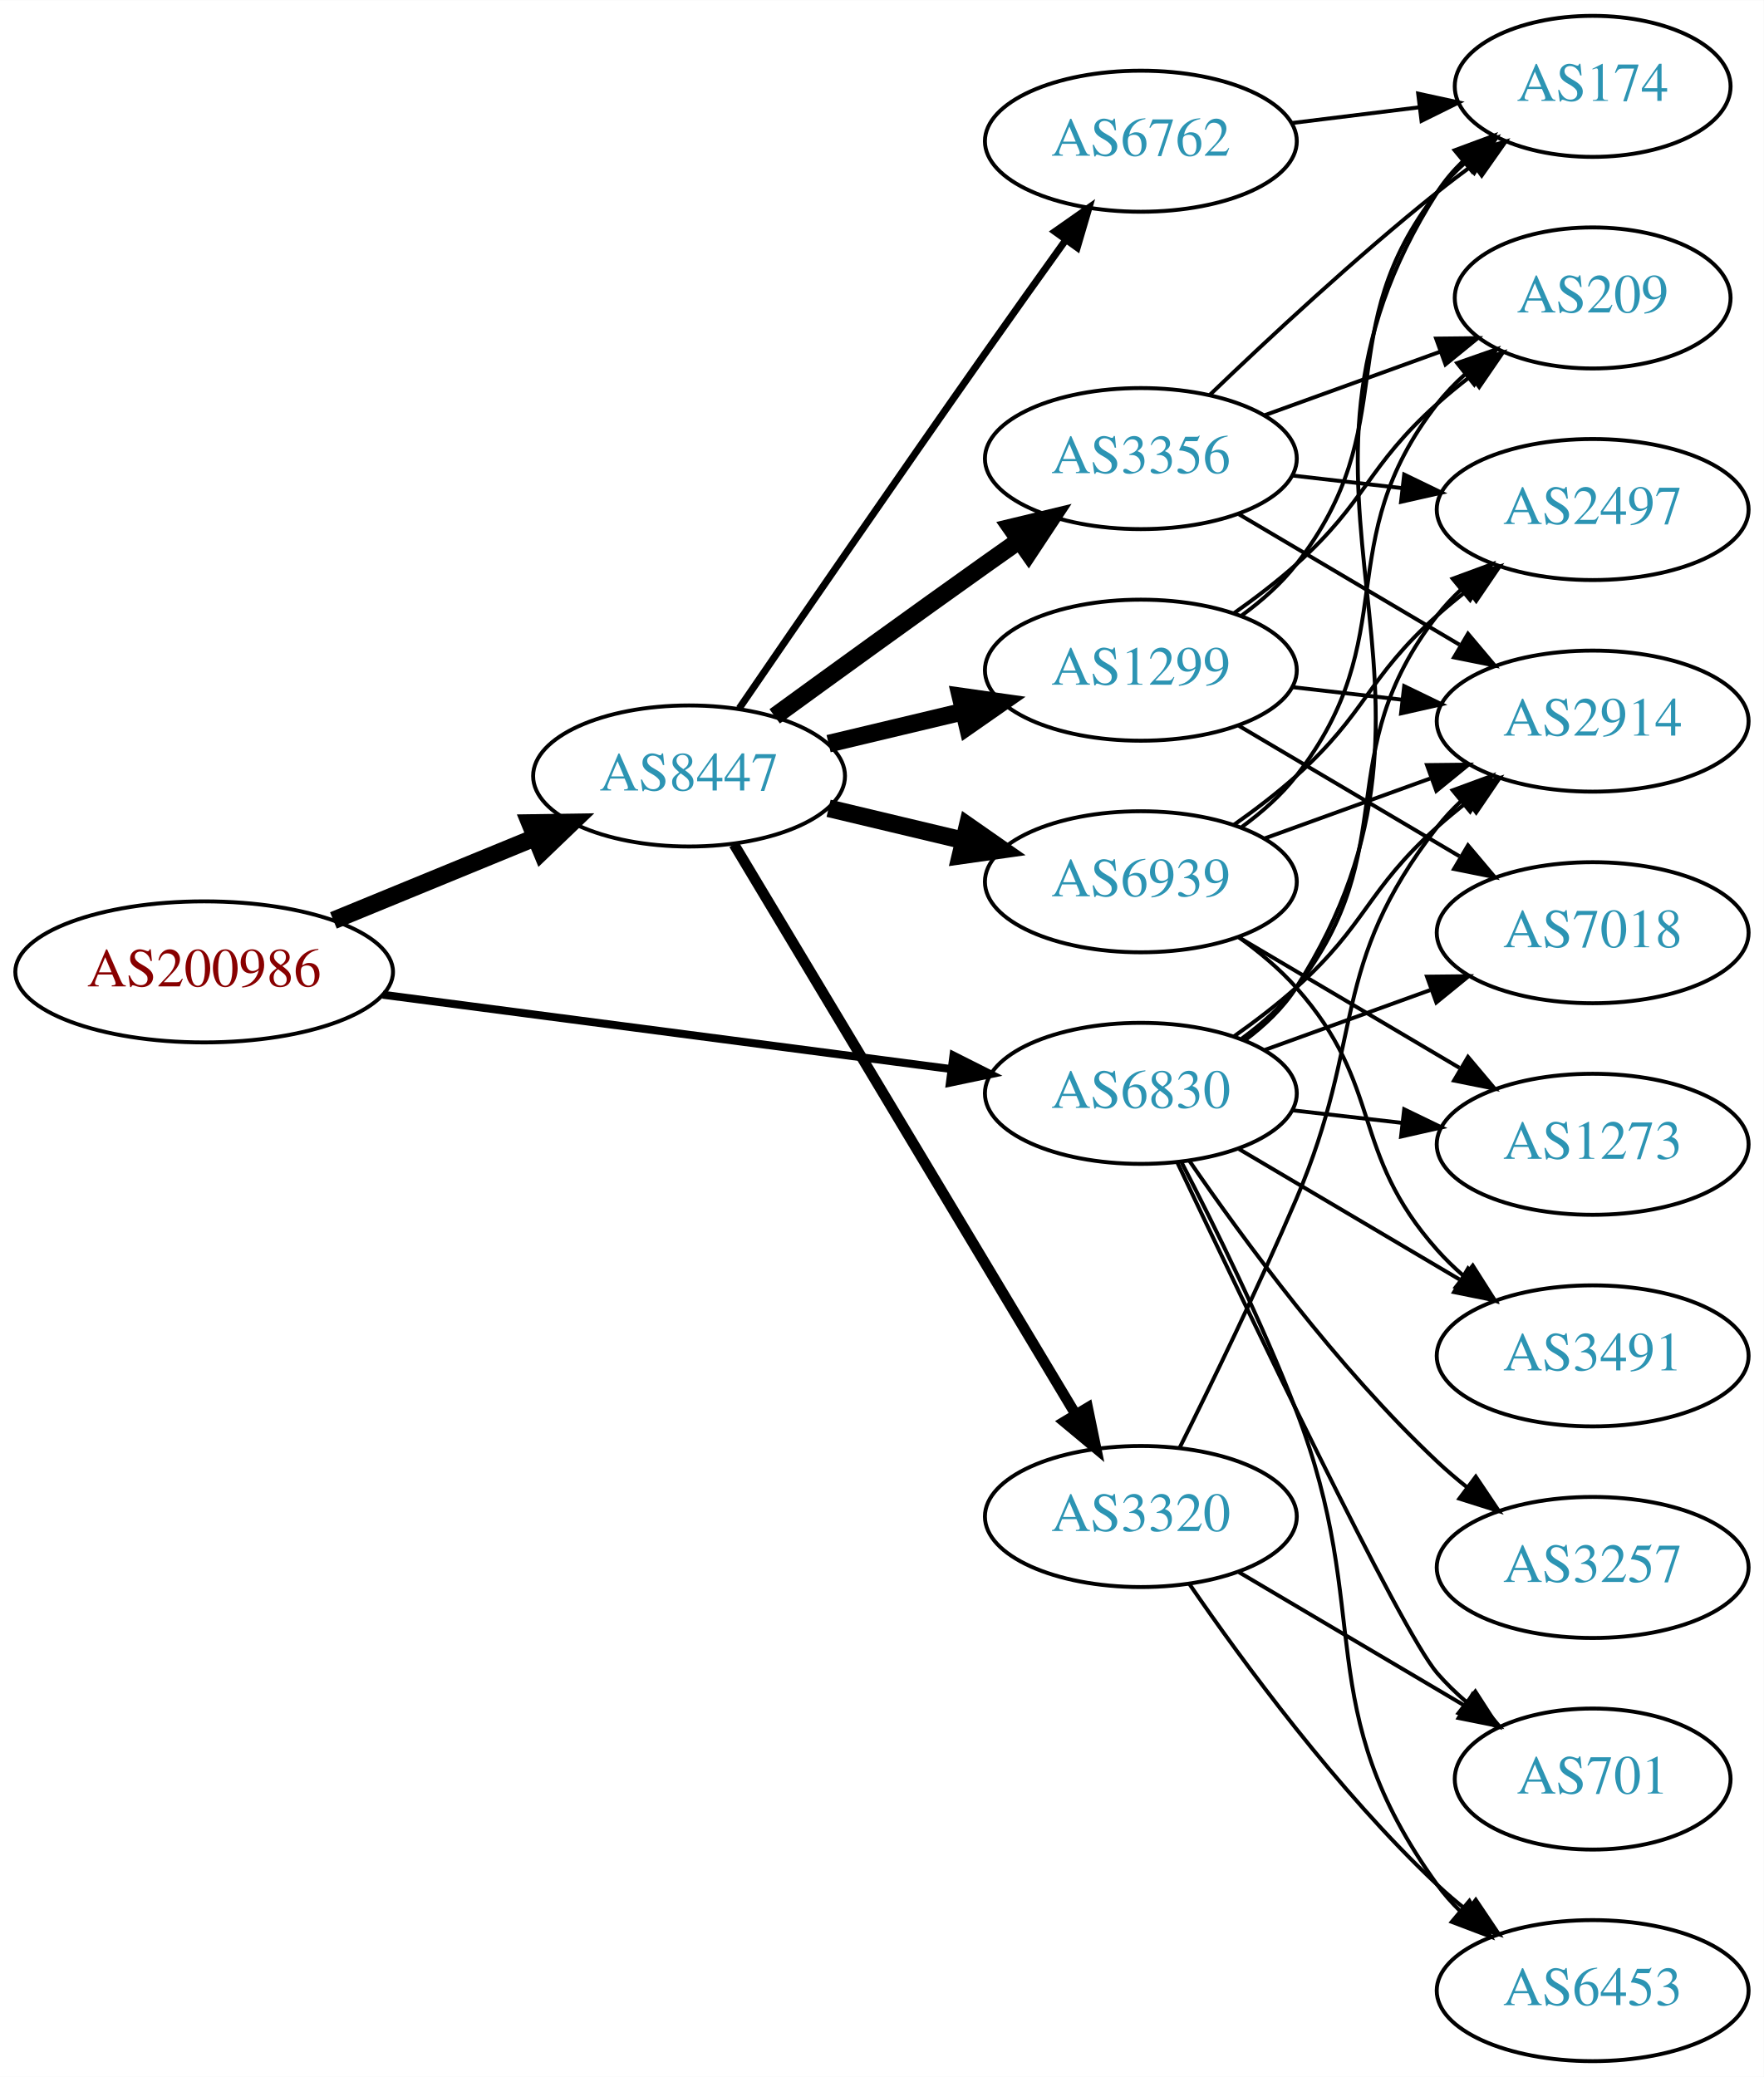
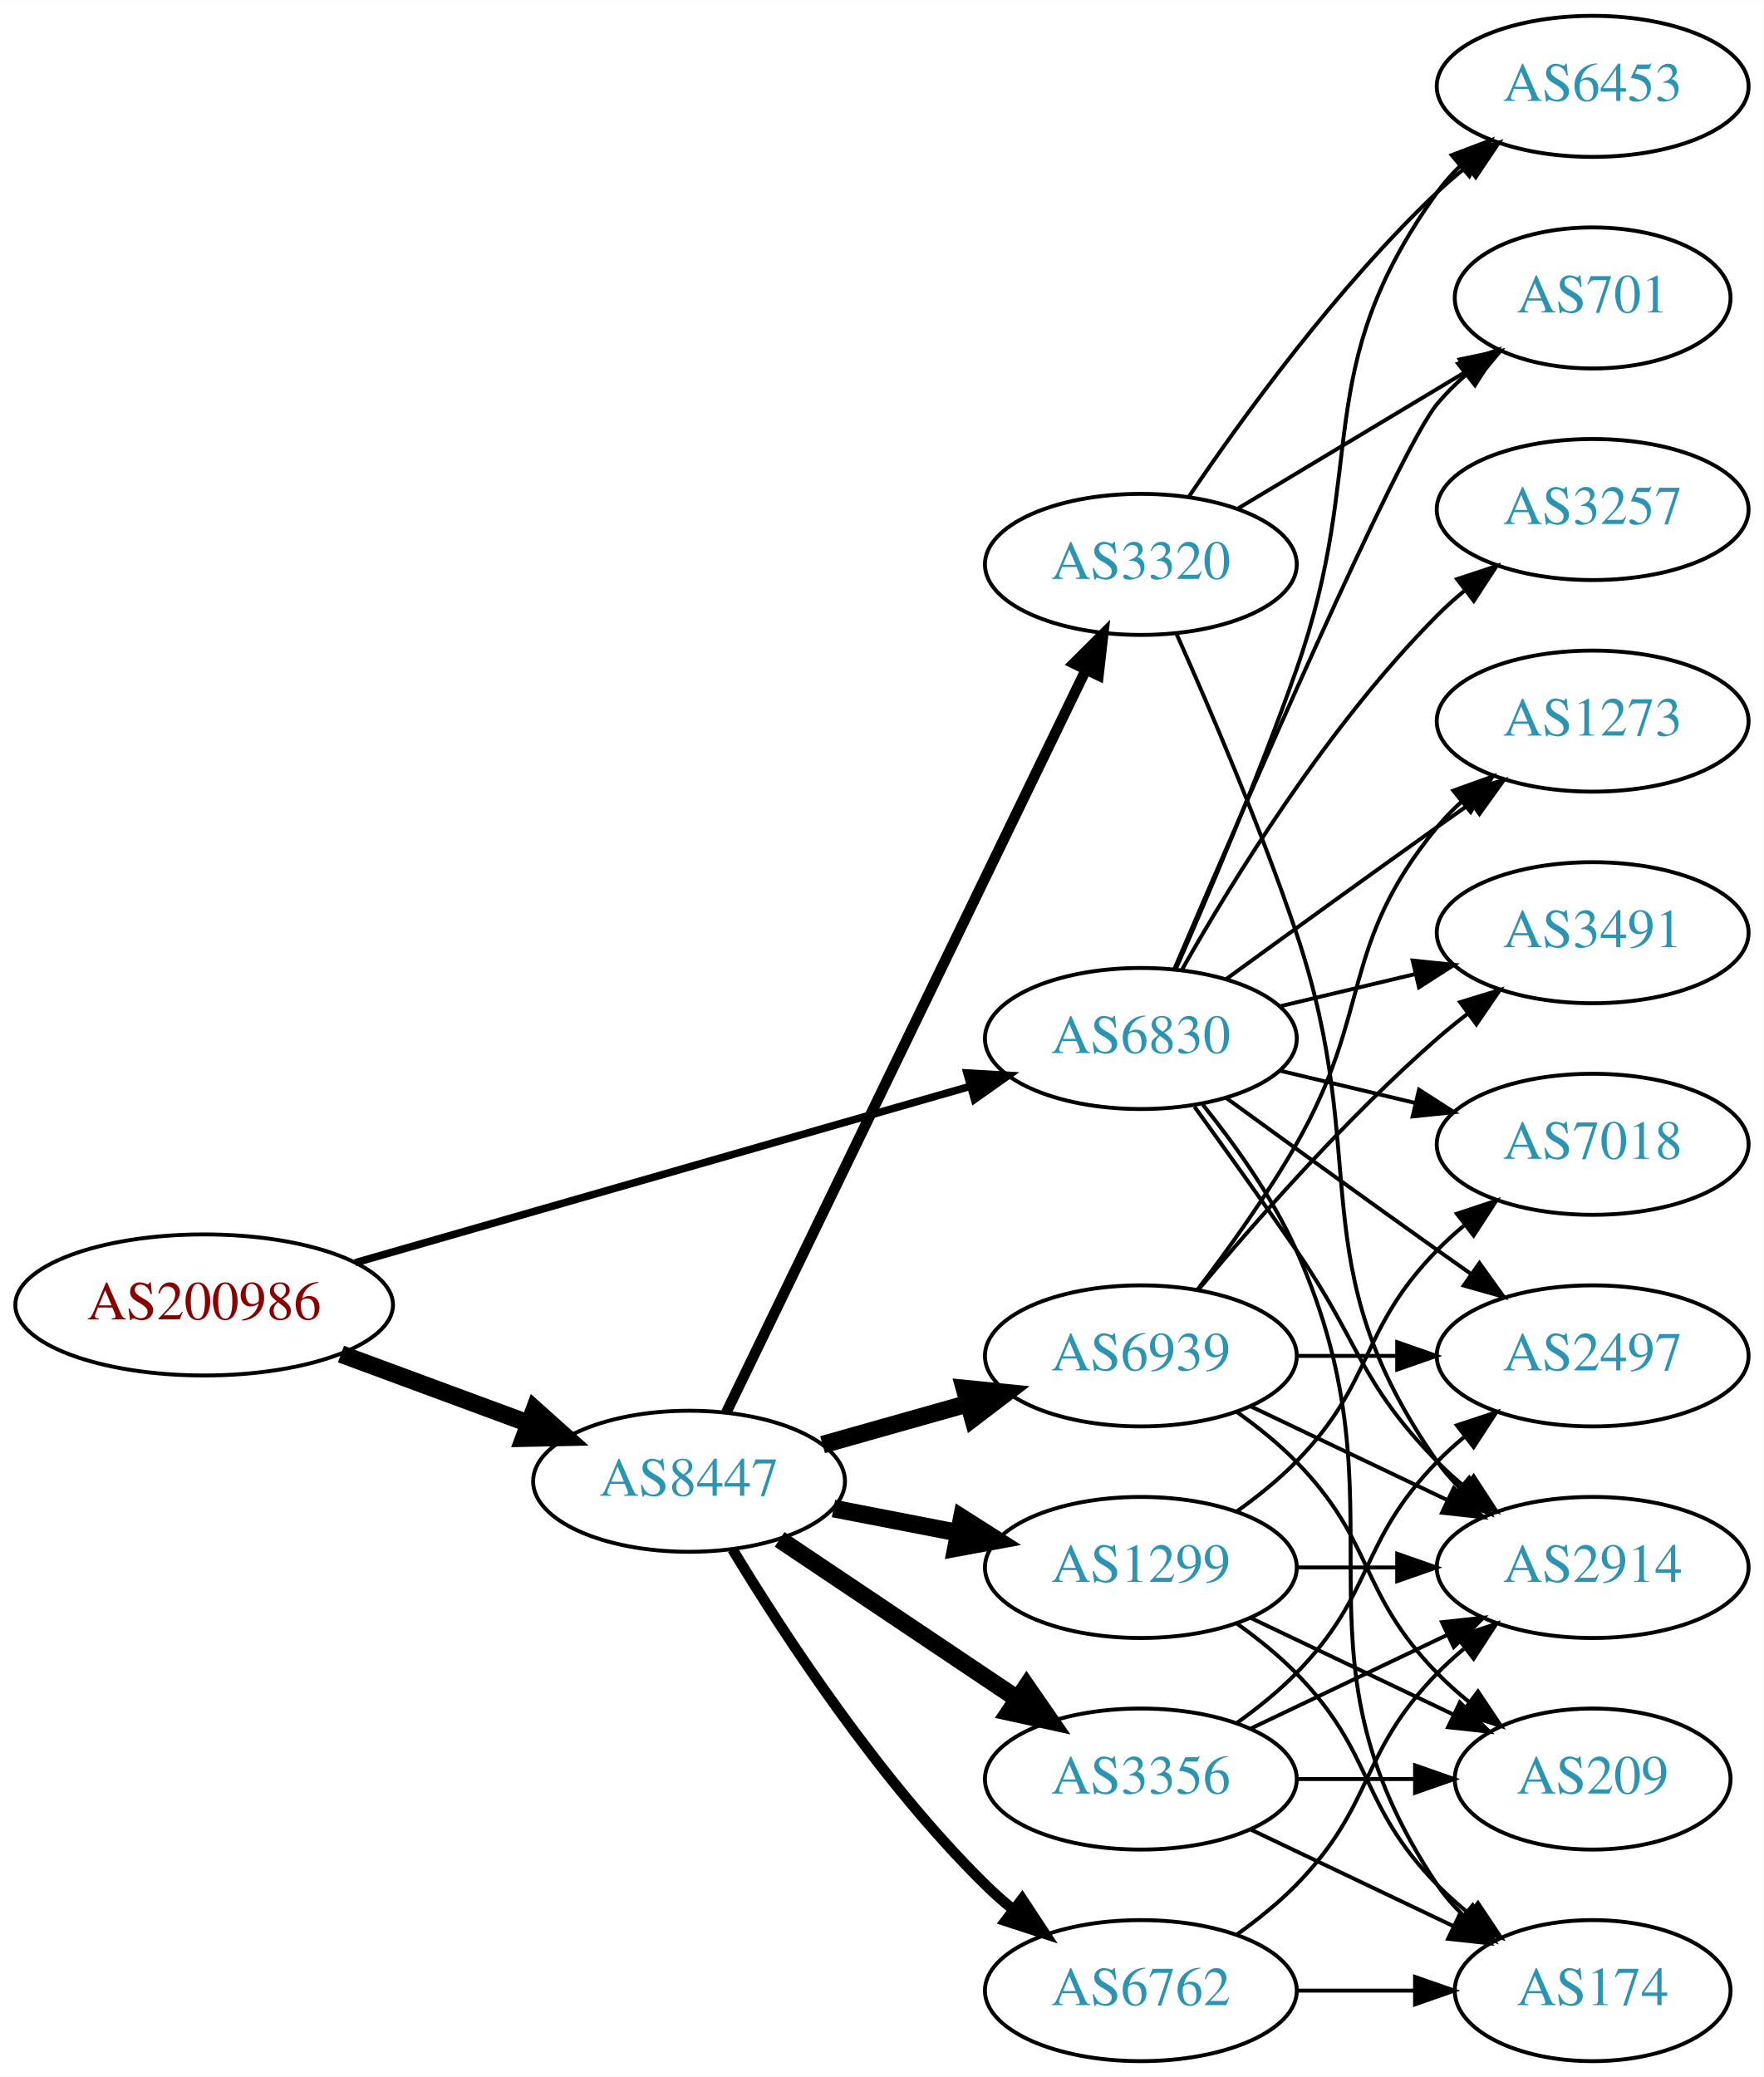
<svg xmlns="http://www.w3.org/2000/svg" xmlns:xlink="http://www.w3.org/1999/xlink" width="450pt" height="530pt" viewBox="0.00 0.00 450.07 530.00">
  <g id="graph0" class="graph" transform="scale(1 1) rotate(0) translate(4 526)">
    <polygon fill="white" stroke="none" points="-4,4 -4,-526 446.07,-526 446.07,4 -4,4" />
    <g id="node1" class="node">
      <g id="a_node1">
        <a xlink:href="/asn/200986" xlink:title="AS200986 ~ D Swarovski Tourism Service GmbH [AT]">
-           <ellipse fill="#ffffff" stroke="black" cx="48.096" cy="-278" rx="48.192" ry="18" />
-           <text text-anchor="middle" x="48.096" y="-274.3" font-family="Times,serif" font-size="14.00" fill="#880000">AS200986</text>
+           <ellipse fill="#ffffff" stroke="black" cx="48.096" cy="-193" rx="48.192" ry="18" />
+           <text text-anchor="middle" x="48.096" y="-189.3" font-family="Times,serif" font-size="14.00" fill="#880000">AS200986</text>
        </a>
      </g>
    </g>
    <g id="node2" class="node">
      <g id="a_node2">
        <a xlink:href="/asn/6830" xlink:title="AS6830 ~ LGI-UPC [AT]">
-           <ellipse fill="#ffffff" stroke="black" cx="287.131" cy="-247" rx="39.794" ry="18" />
-           <text text-anchor="middle" x="287.131" y="-243.3" font-family="Times,serif" font-size="14.00" fill="#2c94b3">AS6830</text>
+           <ellipse fill="#ffffff" stroke="black" cx="287.131" cy="-261" rx="39.794" ry="18" />
+           <text text-anchor="middle" x="287.131" y="-257.3" font-family="Times,serif" font-size="14.00" fill="#2c94b3">AS6830</text>
        </a>
      </g>
    </g>
    <g id="edge1" class="edge">
-       <path fill="none" stroke="black" stroke-width="2.025" d="M93.68,-272.169C135.06,-266.757 196.461,-258.727 238.723,-253.2" />
-       <polygon fill="black" stroke="black" stroke-width="2.025" points="239.302,-256.654 248.764,-251.887 238.395,-249.713 239.302,-256.654" />
+       <path fill="none" stroke="black" stroke-width="1.929" d="M86.655,-203.775C129.375,-216.03 198.976,-235.997 243.643,-248.811" />
+       <polygon fill="black" stroke="black" stroke-width="1.929" points="242.75,-252.196 253.328,-251.59 244.681,-245.468 242.75,-252.196" />
    </g>
    <g id="node3" class="node">
      <g id="a_node3">
        <a xlink:href="/asn/8447" xlink:title="AS8447 ~ A1 Telekom Austria AG [AT]">
-           <ellipse fill="#ffffff" stroke="black" cx="171.838" cy="-328" rx="39.794" ry="18" />
-           <text text-anchor="middle" x="171.838" y="-324.3" font-family="Times,serif" font-size="14.00" fill="#2c94b3">AS8447</text>
+           <ellipse fill="#ffffff" stroke="black" cx="171.838" cy="-148" rx="39.794" ry="18" />
+           <text text-anchor="middle" x="171.838" y="-144.3" font-family="Times,serif" font-size="14.00" fill="#2c94b3">AS8447</text>
        </a>
      </g>
    </g>
    <g id="edge2" class="edge">
-       <path fill="none" stroke="black" stroke-width="4.5" d="M81.082,-291.137C96.865,-297.619 116.021,-305.486 132.575,-312.285" />
-       <polygon fill="black" stroke="black" stroke-width="4.5" points="131.231,-315.99 141.977,-316.147 134.223,-308.705 131.231,-315.99" />
+       <path fill="none" stroke="black" stroke-width="4.5" d="M83.008,-180.465C97.783,-175.004 115.213,-168.561 130.635,-162.86" />
+       <polygon fill="black" stroke="black" stroke-width="4.5" points="132.417,-166.4 140.431,-159.239 129.686,-159.013 132.417,-166.4" />
    </g>
    <g id="node4" class="node">
      <g id="a_node4">
        <a xlink:href="/asn/2914" xlink:title="AS2914 ~ NTT America, Inc. [US]">
-           <ellipse fill="#ffffff" stroke="black" cx="402.424" cy="-342" rx="39.794" ry="18" />
-           <text text-anchor="middle" x="402.424" y="-338.3" font-family="Times,serif" font-size="14.00" fill="#2c94b3">AS2914</text>
+           <ellipse fill="#ffffff" stroke="black" cx="402.424" cy="-126" rx="39.794" ry="18" />
+           <text text-anchor="middle" x="402.424" y="-122.3" font-family="Times,serif" font-size="14.00" fill="#2c94b3">AS2914</text>
        </a>
      </g>
    </g>
    <g id="edge3" class="edge">
-       <path fill="none" stroke="black" d="M310.896,-261.546C316.295,-265.359 321.898,-269.633 326.777,-274 344.847,-290.172 344.708,-298.828 362.777,-315 365.217,-317.183 367.838,-319.344 370.523,-321.435" />
-       <polygon fill="black" stroke="black" points="368.539,-324.32 378.659,-327.454 372.702,-318.693 368.539,-324.32" />
+       <path fill="none" stroke="black" d="M300.81,-243.594C308.426,-233.063 318.258,-219.33 326.777,-207 343.173,-183.269 342.605,-173.617 362.777,-153 364.87,-150.861 367.154,-148.782 369.53,-146.79" />
+       <polygon fill="black" stroke="black" points="372.049,-149.268 377.83,-140.389 367.774,-143.725 372.049,-149.268" />
    </g>
    <g id="node5" class="node">
      <g id="a_node5">
-         <a xlink:href="/asn/2497" xlink:title="AS2497 ~ Internet Initiative Japan Inc. [JP]">
-           <ellipse fill="#ffffff" stroke="black" cx="402.424" cy="-396" rx="39.794" ry="18" />
-           <text text-anchor="middle" x="402.424" y="-392.3" font-family="Times,serif" font-size="14.00" fill="#2c94b3">AS2497</text>
+         <a xlink:href="/asn/7018" xlink:title="AS7018 ~ AT&amp;T Services, Inc. [US]">
+           <ellipse fill="#ffffff" stroke="black" cx="402.424" cy="-234" rx="39.794" ry="18" />
+           <text text-anchor="middle" x="402.424" y="-230.3" font-family="Times,serif" font-size="14.00" fill="#2c94b3">AS7018</text>
        </a>
      </g>
    </g>
    <g id="edge4" class="edge">
-       <path fill="none" stroke="black" d="M312.913,-260.995C317.997,-264.719 322.956,-269.092 326.777,-274 354.518,-309.625 335.037,-333.375 362.777,-369 364.569,-371.301 366.61,-373.484 368.797,-375.538" />
-       <polygon fill="black" stroke="black" points="366.699,-378.344 376.641,-382.005 371.152,-372.943 366.699,-378.344" />
+       <path fill="none" stroke="black" d="M322.738,-252.752C333.609,-250.162 345.764,-247.265 357.206,-244.538" />
+       <polygon fill="black" stroke="black" points="358.112,-247.92 367.029,-242.197 356.49,-241.111 358.112,-247.92" />
    </g>
    <g id="node6" class="node">
      <g id="a_node6">
-         <a xlink:href="/asn/3491" xlink:title="AS3491 ~ PCCW Global, Inc. [US]">
-           <ellipse fill="#ffffff" stroke="black" cx="402.424" cy="-180" rx="39.794" ry="18" />
-           <text text-anchor="middle" x="402.424" y="-176.3" font-family="Times,serif" font-size="14.00" fill="#2c94b3">AS3491</text>
+         <a xlink:href="/asn/174" xlink:title="AS174 ~ Cogent Communications [US]">
+           <ellipse fill="#ffffff" stroke="black" cx="402.424" cy="-18" rx="35.194" ry="18" />
+           <text text-anchor="middle" x="402.424" y="-14.3" font-family="Times,serif" font-size="14.00" fill="#2c94b3">AS174</text>
        </a>
      </g>
    </g>
    <g id="edge5" class="edge">
-       <path fill="none" stroke="black" d="M312.157,-232.791C328.53,-223.109 350.417,-210.165 368.421,-199.518" />
-       <polygon fill="black" stroke="black" points="370.606,-202.292 377.432,-194.188 367.043,-196.266 370.606,-202.292" />
+       <path fill="none" stroke="black" d="M302.942,-244.106C311.1,-233.975 320.761,-220.475 326.777,-207 356.847,-139.651 321.753,-106.294 362.777,-45 364.644,-42.211 366.904,-39.623 369.383,-37.243" />
+       <polygon fill="black" stroke="black" points="371.801,-39.786 377.306,-30.734 367.358,-34.378 371.801,-39.786" />
    </g>
    <g id="node7" class="node">
      <g id="a_node7">
-         <a xlink:href="/asn/3257" xlink:title="AS3257 ~ GTT [DE]">
-           <ellipse fill="#ffffff" stroke="black" cx="402.424" cy="-126" rx="39.794" ry="18" />
-           <text text-anchor="middle" x="402.424" y="-122.3" font-family="Times,serif" font-size="14.00" fill="#2c94b3">AS3257</text>
+         <a xlink:href="/asn/6453" xlink:title="AS6453 ~ TATA COMMUNICATIONS (AMERICA) INC [US]">
+           <ellipse fill="#ffffff" stroke="black" cx="402.424" cy="-504" rx="39.794" ry="18" />
+           <text text-anchor="middle" x="402.424" y="-500.3" font-family="Times,serif" font-size="14.00" fill="#2c94b3">AS6453</text>
        </a>
      </g>
    </g>
    <g id="edge6" class="edge">
-       <path fill="none" stroke="black" d="M299.488,-229.817C313.096,-209.972 337.274,-176.985 362.777,-153 365.162,-150.757 367.745,-148.556 370.407,-146.438" />
-       <polygon fill="black" stroke="black" points="372.596,-149.171 378.504,-140.377 368.401,-143.567 372.596,-149.171" />
+       <path fill="none" stroke="black" d="M296.097,-278.808C304.33,-297.557 317.285,-328.037 326.777,-355 345.551,-408.325 329.747,-431.119 362.777,-477 364.481,-479.366 366.459,-481.597 368.602,-483.684" />
+       <polygon fill="black" stroke="black" points="366.458,-486.454 376.364,-490.213 370.964,-481.098 366.458,-486.454" />
    </g>
    <g id="node8" class="node">
      <g id="a_node8">
-         <a xlink:href="/asn/1273" xlink:title="AS1273 ~ Vodafone Group PLC [EU]">
-           <ellipse fill="#ffffff" stroke="black" cx="402.424" cy="-234" rx="39.794" ry="18" />
-           <text text-anchor="middle" x="402.424" y="-230.3" font-family="Times,serif" font-size="14.00" fill="#2c94b3">AS1273</text>
+         <a xlink:href="/asn/3491" xlink:title="AS3491 ~ PCCW Global, Inc. [US]">
+           <ellipse fill="#ffffff" stroke="black" cx="402.424" cy="-288" rx="39.794" ry="18" />
+           <text text-anchor="middle" x="402.424" y="-284.3" font-family="Times,serif" font-size="14.00" fill="#2c94b3">AS3491</text>
        </a>
      </g>
    </g>
    <g id="edge7" class="edge">
-       <path fill="none" stroke="black" d="M325.856,-242.671C334.837,-241.641 344.536,-240.528 353.893,-239.454" />
-       <polygon fill="black" stroke="black" points="354.328,-242.927 363.864,-238.31 353.53,-235.973 354.328,-242.927" />
+       <path fill="none" stroke="black" d="M322.738,-269.248C333.609,-271.838 345.764,-274.735 357.206,-277.462" />
+       <polygon fill="black" stroke="black" points="356.49,-280.889 367.029,-279.803 358.112,-274.08 356.49,-280.889" />
    </g>
    <g id="node9" class="node">
      <g id="a_node9">
-         <a xlink:href="/asn/6453" xlink:title="AS6453 ~ TATA COMMUNICATIONS (AMERICA) INC [US]">
-           <ellipse fill="#ffffff" stroke="black" cx="402.424" cy="-18" rx="39.794" ry="18" />
-           <text text-anchor="middle" x="402.424" y="-14.3" font-family="Times,serif" font-size="14.00" fill="#2c94b3">AS6453</text>
+         <a xlink:href="/asn/701" xlink:title="AS701 ~ UUNET [US]">
+           <ellipse fill="#ffffff" stroke="black" cx="402.424" cy="-450" rx="35.194" ry="18" />
+           <text text-anchor="middle" x="402.424" y="-446.3" font-family="Times,serif" font-size="14.00" fill="#2c94b3">AS701</text>
        </a>
      </g>
    </g>
    <g id="edge8" class="edge">
-       <path fill="none" stroke="black" d="M297.545,-229.336C305.928,-213.158 318.164,-188.396 326.777,-166 346.919,-113.632 329.945,-90.498 362.777,-45 364.484,-42.636 366.463,-40.406 368.607,-38.32" />
-       <polygon fill="black" stroke="black" points="370.97,-40.907 376.372,-31.793 366.465,-35.549 370.97,-40.907" />
+       <path fill="none" stroke="black" d="M295.731,-278.862C312.672,-318.465 352.821,-411.092 362.777,-423 364.93,-425.574 367.384,-428.017 369.988,-430.303" />
+       <polygon fill="black" stroke="black" points="368.072,-433.249 378.099,-436.672 372.395,-427.743 368.072,-433.249" />
    </g>
    <g id="node10" class="node">
      <g id="a_node10">
-         <a xlink:href="/asn/174" xlink:title="AS174 ~ Cogent Communications [US]">
-           <ellipse fill="#ffffff" stroke="black" cx="402.424" cy="-504" rx="35.194" ry="18" />
-           <text text-anchor="middle" x="402.424" y="-500.3" font-family="Times,serif" font-size="14.00" fill="#2c94b3">AS174</text>
+         <a xlink:href="/asn/2497" xlink:title="AS2497 ~ Internet Initiative Japan Inc. [JP]">
+           <ellipse fill="#ffffff" stroke="black" cx="402.424" cy="-180" rx="39.794" ry="18" />
+           <text text-anchor="middle" x="402.424" y="-176.3" font-family="Times,serif" font-size="14.00" fill="#2c94b3">AS2497</text>
        </a>
      </g>
    </g>
    <g id="edge9" class="edge">
-       <path fill="none" stroke="black" d="M313.617,-260.498C318.664,-264.248 323.43,-268.757 326.777,-274 376.089,-351.23 313.466,-399.77 362.777,-477 364.583,-479.828 366.802,-482.443 369.255,-484.841" />
-       <polygon fill="black" stroke="black" points="367.206,-487.688 377.138,-491.376 371.673,-482.299 367.206,-487.688" />
+       <path fill="none" stroke="black" d="M308.979,-245.778C323.913,-234.909 344.527,-219.975 362.777,-207 365.598,-204.995 368.541,-202.915 371.489,-200.841" />
+       <polygon fill="black" stroke="black" points="373.535,-203.681 379.714,-195.074 369.516,-197.95 373.535,-203.681" />
    </g>
    <g id="node11" class="node">
      <g id="a_node11">
-         <a xlink:href="/asn/7018" xlink:title="AS7018 ~ AT&amp;T Services, Inc. [US]">
-           <ellipse fill="#ffffff" stroke="black" cx="402.424" cy="-288" rx="39.794" ry="18" />
-           <text text-anchor="middle" x="402.424" y="-284.3" font-family="Times,serif" font-size="14.00" fill="#2c94b3">AS7018</text>
+         <a xlink:href="/asn/3257" xlink:title="AS3257 ~ GTT [DE]">
+           <ellipse fill="#ffffff" stroke="black" cx="402.424" cy="-396" rx="39.794" ry="18" />
+           <text text-anchor="middle" x="402.424" y="-392.3" font-family="Times,serif" font-size="14.00" fill="#2c94b3">AS3257</text>
        </a>
      </g>
    </g>
    <g id="edge10" class="edge">
-       <path fill="none" stroke="black" d="M318.79,-258.095C331.762,-262.79 347.055,-268.324 360.936,-273.348" />
-       <polygon fill="black" stroke="black" points="360.146,-276.784 370.741,-276.896 362.529,-270.202 360.146,-276.784" />
+       <path fill="none" stroke="black" d="M297.591,-278.49C310.373,-301.096 334.805,-340.886 362.777,-369 364.888,-371.121 367.184,-373.188 369.57,-375.171" />
+       <polygon fill="black" stroke="black" points="367.822,-378.242 377.885,-381.556 372.085,-372.69 367.822,-378.242" />
    </g>
    <g id="node12" class="node">
      <g id="a_node12">
-         <a xlink:href="/asn/701" xlink:title="AS701 ~ UUNET [US]">
-           <ellipse fill="#ffffff" stroke="black" cx="402.424" cy="-72" rx="35.194" ry="18" />
-           <text text-anchor="middle" x="402.424" y="-68.3" font-family="Times,serif" font-size="14.00" fill="#2c94b3">AS701</text>
+         <a xlink:href="/asn/1273" xlink:title="AS1273 ~ Vodafone Group PLC [EU]">
+           <ellipse fill="#ffffff" stroke="black" cx="402.424" cy="-342" rx="39.794" ry="18" />
+           <text text-anchor="middle" x="402.424" y="-338.3" font-family="Times,serif" font-size="14.00" fill="#2c94b3">AS1273</text>
        </a>
      </g>
    </g>
    <g id="edge11" class="edge">
-       <path fill="none" stroke="black" d="M296.453,-229.309C313.896,-192.412 353.448,-109.765 362.777,-99 364.975,-96.464 367.46,-94.048 370.084,-91.778" />
-       <polygon fill="black" stroke="black" points="372.488,-94.342 378.224,-85.435 368.185,-88.821 372.488,-94.342" />
+       <path fill="none" stroke="black" d="M308.979,-276.222C323.913,-287.091 344.527,-302.025 362.777,-315 365.598,-317.005 368.541,-319.085 371.489,-321.159" />
+       <polygon fill="black" stroke="black" points="369.516,-324.05 379.714,-326.926 373.535,-318.319 369.516,-324.05" />
    </g>
    <g id="node13" class="node">
      <g id="a_node13">
-         <a xlink:href="/asn/6939" xlink:title="AS6939 ~ Hurricane Electric LLC [US]">
-           <ellipse fill="#ffffff" stroke="black" cx="287.131" cy="-301" rx="39.794" ry="18" />
-           <text text-anchor="middle" x="287.131" y="-297.3" font-family="Times,serif" font-size="14.00" fill="#2c94b3">AS6939</text>
+         <a xlink:href="/asn/3320" xlink:title="AS3320 ~ DTAG [DE]">
+           <ellipse fill="#ffffff" stroke="black" cx="287.131" cy="-382" rx="39.794" ry="18" />
+           <text text-anchor="middle" x="287.131" y="-378.3" font-family="Times,serif" font-size="14.00" fill="#2c94b3">AS3320</text>
        </a>
      </g>
    </g>
    <g id="edge12" class="edge">
-       <path fill="none" stroke="black" stroke-width="4.5" d="M207.445,-319.752C218.316,-317.162 230.471,-314.265 241.913,-311.538" />
-       <polygon fill="black" stroke="black" stroke-width="4.5" points="242.921,-315.346 251.736,-309.197 241.095,-307.685 242.921,-315.346" />
+       <path fill="none" stroke="black" stroke-width="2.7" d="M181.353,-165.588C200.996,-206.158 249.585,-306.517 273.044,-354.969" />
+       <polygon fill="black" stroke="black" stroke-width="2.7" points="270.009,-356.732 277.517,-364.208 276.309,-353.682 270.009,-356.732" />
    </g>
    <g id="node14" class="node">
      <g id="a_node14">
-         <a xlink:href="/asn/3320" xlink:title="AS3320 ~ DTAG [DE]">
-           <ellipse fill="#ffffff" stroke="black" cx="287.131" cy="-139" rx="39.794" ry="18" />
-           <text text-anchor="middle" x="287.131" y="-135.3" font-family="Times,serif" font-size="14.00" fill="#2c94b3">AS3320</text>
+         <a xlink:href="/asn/6939" xlink:title="AS6939 ~ Hurricane Electric LLC [US]">
+           <ellipse fill="#ffffff" stroke="black" cx="287.131" cy="-180" rx="39.794" ry="18" />
+           <text text-anchor="middle" x="287.131" y="-176.3" font-family="Times,serif" font-size="14.00" fill="#2c94b3">AS6939</text>
        </a>
      </g>
    </g>
    <g id="edge13" class="edge">
-       <path fill="none" stroke="black" stroke-width="2.7" d="M183.293,-310.558C203.274,-277.225 246.98,-204.314 270.465,-165.134" />
-       <polygon fill="black" stroke="black" stroke-width="2.7" points="273.561,-166.776 275.701,-156.4 267.558,-163.177 273.561,-166.776" />
+       <path fill="none" stroke="black" stroke-width="4.5" d="M205.912,-157.342C217.559,-160.631 230.824,-164.378 243.167,-167.865" />
+       <polygon fill="black" stroke="black" stroke-width="4.5" points="242.126,-171.662 252.82,-170.591 244.267,-164.084 242.126,-171.662" />
    </g>
    <g id="node15" class="node">
      <g id="a_node15">
        <a xlink:href="/asn/1299" xlink:title="AS1299 ~ Telia Carrier [EU]">
-           <ellipse fill="#ffffff" stroke="black" cx="287.131" cy="-355" rx="39.794" ry="18" />
-           <text text-anchor="middle" x="287.131" y="-351.3" font-family="Times,serif" font-size="14.00" fill="#2c94b3">AS1299</text>
+           <ellipse fill="#ffffff" stroke="black" cx="287.131" cy="-126" rx="39.794" ry="18" />
+           <text text-anchor="middle" x="287.131" y="-122.3" font-family="Times,serif" font-size="14.00" fill="#2c94b3">AS1299</text>
        </a>
      </g>
    </g>
    <g id="edge14" class="edge">
-       <path fill="none" stroke="black" stroke-width="4.5" d="M207.445,-336.248C218.316,-338.838 230.471,-341.735 241.913,-344.462" />
-       <polygon fill="black" stroke="black" stroke-width="4.5" points="241.095,-348.315 251.736,-346.803 242.921,-340.654 241.095,-348.315" />
+       <path fill="none" stroke="black" stroke-width="4.5" d="M208.685,-141.039C218.805,-139.074 229.953,-136.909 240.562,-134.849" />
+       <polygon fill="black" stroke="black" stroke-width="4.5" points="241.451,-138.687 250.518,-132.916 239.95,-130.957 241.451,-138.687" />
    </g>
    <g id="node16" class="node">
      <g id="a_node16">
-         <a xlink:href="/asn/6762" xlink:title="AS6762 ~ TELECOM ITALIA SPARKLE S.p.A. [IT]">
-           <ellipse fill="#ffffff" stroke="black" cx="287.131" cy="-490" rx="39.794" ry="18" />
-           <text text-anchor="middle" x="287.131" y="-486.3" font-family="Times,serif" font-size="14.00" fill="#2c94b3">AS6762</text>
+         <a xlink:href="/asn/3356" xlink:title="AS3356 ~ Level 3 Parent, LLC [US]">
+           <ellipse fill="#ffffff" stroke="black" cx="287.131" cy="-72" rx="39.794" ry="18" />
+           <text text-anchor="middle" x="287.131" y="-68.3" font-family="Times,serif" font-size="14.00" fill="#2c94b3">AS3356</text>
        </a>
      </g>
    </g>
    <g id="edge15" class="edge">
-       <path fill="none" stroke="black" stroke-width="1.8" d="M184.645,-345.269C199.288,-366.642 225.062,-404.12 247.484,-436 254.119,-445.433 261.469,-455.739 267.963,-464.795" />
-       <polygon fill="black" stroke="black" stroke-width="1.8" points="265.199,-466.946 273.875,-473.026 270.884,-462.862 265.199,-466.946" />
+       <path fill="none" stroke="black" stroke-width="4.5" d="M194.951,-133.166C212.262,-121.553 236.531,-105.273 255.68,-92.427" />
+       <polygon fill="black" stroke="black" stroke-width="4.5" points="257.963,-95.637 264.074,-86.797 253.576,-89.098 257.963,-95.637" />
    </g>
    <g id="node17" class="node">
      <g id="a_node17">
-         <a xlink:href="/asn/3356" xlink:title="AS3356 ~ Level 3 Parent, LLC [US]">
-           <ellipse fill="#ffffff" stroke="black" cx="287.131" cy="-409" rx="39.794" ry="18" />
-           <text text-anchor="middle" x="287.131" y="-405.3" font-family="Times,serif" font-size="14.00" fill="#2c94b3">AS3356</text>
+         <a xlink:href="/asn/6762" xlink:title="AS6762 ~ TELECOM ITALIA SPARKLE S.p.A. [IT]">
+           <ellipse fill="#ffffff" stroke="black" cx="287.131" cy="-18" rx="39.794" ry="18" />
+           <text text-anchor="middle" x="287.131" y="-14.3" font-family="Times,serif" font-size="14.00" fill="#2c94b3">AS6762</text>
        </a>
      </g>
    </g>
    <g id="edge16" class="edge">
-       <path fill="none" stroke="black" stroke-width="4.5" d="M193.686,-343.222C208.62,-354.091 229.234,-369.025 247.484,-382 250.305,-384.005 253.248,-386.085 256.196,-388.159" />
-       <polygon fill="black" stroke="black" stroke-width="4.5" points="253.972,-391.409 264.421,-393.926 258.493,-384.961 253.972,-391.409" />
+       <path fill="none" stroke="black" stroke-width="2.7" d="M182.924,-130.609C196.009,-108.969 220.394,-71.626 247.484,-45 249.619,-42.902 251.932,-40.853 254.329,-38.881" />
+       <polygon fill="black" stroke="black" stroke-width="2.7" points="256.84,-41.367 262.665,-32.517 252.593,-35.803 256.84,-41.367" />
+     </g>
+     <g id="edge17" class="edge">
+       <path fill="none" stroke="black" d="M296.241,-364.242C304.592,-345.533 317.641,-315.085 326.777,-288 346.625,-229.161 327.164,-203.869 362.777,-153 364.45,-150.611 366.405,-148.365 368.532,-146.267" />
+       <polygon fill="black" stroke="black" points="370.897,-148.851 376.264,-139.716 366.372,-143.51 370.897,-148.851" />
+     </g>
+     <g id="edge18" class="edge">
+       <path fill="none" stroke="black" d="M299.451,-399.378C313.025,-419.444 337.17,-452.792 362.777,-477 365.156,-479.249 367.736,-481.454 370.394,-483.575" />
+       <polygon fill="black" stroke="black" points="368.387,-486.444 378.488,-489.64 372.584,-480.843 368.387,-486.444" />
+     </g>
+     <g id="edge19" class="edge">
+       <path fill="none" stroke="black" d="M311.881,-396.255C328.832,-406.429 351.798,-420.214 370.227,-431.275" />
+       <polygon fill="black" stroke="black" points="368.488,-434.313 378.863,-436.459 372.09,-428.311 368.488,-434.313" />
    </g>
    <g id="edge20" class="edge">
-       <path fill="none" stroke="black" d="M318.79,-312.095C331.762,-316.79 347.055,-322.324 360.936,-327.348" />
-       <polygon fill="black" stroke="black" points="360.146,-330.784 370.741,-330.896 362.529,-324.202 360.146,-330.784" />
-     </g>
-     <g id="edge17" class="edge">
-       <path fill="none" stroke="black" d="M310.896,-315.546C316.295,-319.359 321.898,-323.633 326.777,-328 344.847,-344.172 344.708,-352.828 362.777,-369 365.217,-371.183 367.838,-373.344 370.523,-375.435" />
-       <polygon fill="black" stroke="black" points="368.539,-378.32 378.659,-381.454 372.702,-372.693 368.539,-378.32" />
+       <path fill="none" stroke="black" d="M315.267,-167.066C330.261,-159.919 349.082,-150.948 365.306,-143.215" />
+       <polygon fill="black" stroke="black" points="366.988,-146.291 374.509,-138.829 363.976,-139.972 366.988,-146.291" />
    </g>
    <g id="edge21" class="edge">
-       <path fill="none" stroke="black" d="M312.046,-286.91C317.289,-283.14 322.534,-278.77 326.777,-274 349.245,-248.743 340.31,-232.257 362.777,-207 364.766,-204.764 366.976,-202.616 369.301,-200.577" />
-       <polygon fill="black" stroke="black" points="371.834,-203.036 377.508,-194.09 367.493,-197.545 371.834,-203.036" />
-     </g>
-     <g id="edge19" class="edge">
-       <path fill="none" stroke="black" d="M312.157,-286.791C328.53,-277.109 350.417,-264.165 368.421,-253.518" />
-       <polygon fill="black" stroke="black" points="370.606,-256.292 377.432,-248.188 367.043,-250.266 370.606,-256.292" />
+       <path fill="none" stroke="black" d="M301.761,-196.817C316.044,-213.929 339.59,-240.745 362.777,-261 365.243,-263.154 367.882,-265.294 370.579,-267.372" />
+       <polygon fill="black" stroke="black" points="368.604,-270.264 378.733,-273.37 372.752,-264.625 368.604,-270.264" />
+     </g>
+     <g id="edge23" class="edge">
+       <path fill="none" stroke="black" d="M326.803,-180C335.006,-180 343.77,-180 352.302,-180" />
+       <polygon fill="black" stroke="black" points="352.541,-183.5 362.541,-180 352.541,-176.5 352.541,-183.5" />
+     </g>
+     <g id="edge24" class="edge">
+       <path fill="none" stroke="black" d="M301.592,-196.913C309.485,-207.27 319.335,-220.992 326.777,-234 346.342,-268.194 337.713,-284.606 362.777,-315 364.633,-317.25 366.72,-319.396 368.939,-321.424" />
+       <polygon fill="black" stroke="black" points="366.874,-324.256 376.843,-327.844 371.287,-318.823 366.874,-324.256" />
    </g>
    <g id="node18" class="node">
      <g id="a_node18">
        <a xlink:href="/asn/209" xlink:title="AS209 ~ CenturyLink Communications, LLC [US]">
-           <ellipse fill="#ffffff" stroke="black" cx="402.424" cy="-450" rx="35.194" ry="18" />
-           <text text-anchor="middle" x="402.424" y="-446.3" font-family="Times,serif" font-size="14.00" fill="#2c94b3">AS209</text>
-         </a>
-       </g>
-     </g>
-     <g id="edge18" class="edge">
-       <path fill="none" stroke="black" d="M312.913,-314.995C317.997,-318.719 322.956,-323.092 326.777,-328 354.518,-363.625 335.037,-387.375 362.777,-423 364.839,-425.648 367.232,-428.14 369.796,-430.458" />
-       <polygon fill="black" stroke="black" points="367.846,-433.379 377.847,-436.875 372.209,-427.905 367.846,-433.379" />
-     </g>
-     <g id="edge24" class="edge">
-       <path fill="none" stroke="black" d="M297.001,-156.505C305.124,-172.781 317.29,-197.791 326.777,-220 344.514,-261.523 335.037,-279.375 362.777,-315 364.569,-317.301 366.61,-319.484 368.797,-321.538" />
-       <polygon fill="black" stroke="black" points="366.699,-324.344 376.641,-328.005 371.152,-318.943 366.699,-324.344" />
-     </g>
-     <g id="edge23" class="edge">
-       <path fill="none" stroke="black" d="M299.488,-121.817C313.096,-101.972 337.274,-68.985 362.777,-45 365.162,-42.757 367.745,-40.556 370.407,-38.438" />
-       <polygon fill="black" stroke="black" points="372.596,-41.171 378.504,-32.377 368.401,-35.567 372.596,-41.171" />
+           <ellipse fill="#ffffff" stroke="black" cx="402.424" cy="-72" rx="35.194" ry="18" />
+           <text text-anchor="middle" x="402.424" y="-68.3" font-family="Times,serif" font-size="14.00" fill="#2c94b3">AS209</text>
+         </a>
+       </g>
    </g>
    <g id="edge22" class="edge">
-       <path fill="none" stroke="black" d="M312.157,-124.791C328.862,-114.912 351.307,-101.639 369.511,-90.873" />
-       <polygon fill="black" stroke="black" points="371.765,-93.606 378.591,-85.503 368.202,-87.581 371.765,-93.606" />
+       <path fill="none" stroke="black" d="M311.725,-165.611C316.981,-161.852 322.313,-157.563 326.777,-153 346.95,-132.383 342.605,-119.617 362.777,-99 365.257,-96.466 368.003,-94.017 370.856,-91.696" />
+       <polygon fill="black" stroke="black" points="373.158,-94.343 379.041,-85.532 368.947,-88.752 373.158,-94.343" />
+     </g>
+     <g id="edge28" class="edge">
+       <path fill="none" stroke="black" d="M326.803,-126C335.006,-126 343.77,-126 352.302,-126" />
+       <polygon fill="black" stroke="black" points="352.541,-129.5 362.541,-126 352.541,-122.5 352.541,-129.5" />
+     </g>
+     <g id="edge25" class="edge">
+       <path fill="none" stroke="black" d="M311.725,-140.389C316.981,-144.148 322.313,-148.437 326.777,-153 346.95,-173.617 342.605,-186.383 362.777,-207 364.87,-209.139 367.154,-211.218 369.53,-213.21" />
+       <polygon fill="black" stroke="black" points="367.774,-216.275 377.83,-219.611 372.049,-210.732 367.774,-216.275" />
+     </g>
+     <g id="edge27" class="edge">
+       <path fill="none" stroke="black" d="M311.725,-111.611C316.981,-107.852 322.313,-103.563 326.777,-99 346.95,-78.383 342.605,-65.617 362.777,-45 365.257,-42.466 368.003,-40.017 370.856,-37.696" />
+       <polygon fill="black" stroke="black" points="373.158,-40.343 379.041,-31.532 368.947,-34.752 373.158,-40.343" />
+     </g>
+     <g id="edge26" class="edge">
+       <path fill="none" stroke="black" d="M315.267,-113.066C330.699,-105.71 350.185,-96.423 366.72,-88.541" />
+       <polygon fill="black" stroke="black" points="368.54,-91.551 376.062,-84.089 365.529,-85.232 368.54,-91.551" />
    </g>
    <g id="edge29" class="edge">
-       <path fill="none" stroke="black" d="M325.856,-350.671C334.837,-349.641 344.536,-348.528 353.893,-347.454" />
-       <polygon fill="black" stroke="black" points="354.328,-350.927 363.864,-346.31 353.53,-343.973 354.328,-350.927" />
-     </g>
-     <g id="edge28" class="edge">
-       <path fill="none" stroke="black" d="M312.913,-368.995C317.997,-372.719 322.956,-377.092 326.777,-382 354.518,-417.625 335.037,-441.375 362.777,-477 364.839,-479.648 367.232,-482.14 369.796,-484.458" />
-       <polygon fill="black" stroke="black" points="367.846,-487.379 377.847,-490.875 372.209,-481.905 367.846,-487.379" />
-     </g>
-     <g id="edge27" class="edge">
-       <path fill="none" stroke="black" d="M312.157,-340.791C328.53,-331.109 350.417,-318.165 368.421,-307.518" />
-       <polygon fill="black" stroke="black" points="370.606,-310.292 377.432,-302.188 367.043,-304.266 370.606,-310.292" />
-     </g>
-     <g id="edge26" class="edge">
-       <path fill="none" stroke="black" d="M310.896,-369.546C316.295,-373.359 321.898,-377.633 326.777,-382 344.847,-398.172 344.708,-406.828 362.777,-423 365.419,-425.364 368.273,-427.701 371.192,-429.953" />
-       <polygon fill="black" stroke="black" points="369.334,-432.93 379.467,-436.022 373.474,-427.286 369.334,-432.93" />
-     </g>
-     <g id="edge25" class="edge">
-       <path fill="none" stroke="black" d="M325.541,-494.623C335.994,-495.915 347.438,-497.329 358.196,-498.658" />
-       <polygon fill="black" stroke="black" points="357.893,-502.147 368.247,-499.9 358.751,-495.2 357.893,-502.147" />
+       <path fill="none" stroke="black" d="M315.267,-84.934C330.261,-92.081 349.082,-101.052 365.306,-108.785" />
+       <polygon fill="black" stroke="black" points="363.976,-112.028 374.509,-113.171 366.988,-105.709 363.976,-112.028" />
    </g>
    <g id="edge30" class="edge">
-       <path fill="none" stroke="black" d="M312.157,-394.791C328.53,-385.109 350.417,-372.165 368.421,-361.518" />
-       <polygon fill="black" stroke="black" points="370.606,-364.292 377.432,-356.188 367.043,-358.266 370.606,-364.292" />
+       <path fill="none" stroke="black" d="M315.267,-59.066C330.699,-51.71 350.185,-42.423 366.72,-34.541" />
+       <polygon fill="black" stroke="black" points="368.54,-37.551 376.062,-30.089 365.529,-31.232 368.54,-37.551" />
    </g>
    <g id="edge32" class="edge">
-       <path fill="none" stroke="black" d="M325.856,-404.671C334.837,-403.641 344.536,-402.528 353.893,-401.454" />
-       <polygon fill="black" stroke="black" points="354.328,-404.927 363.864,-400.31 353.53,-397.973 354.328,-404.927" />
+       <path fill="none" stroke="black" d="M311.725,-86.389C316.981,-90.148 322.313,-94.437 326.777,-99 346.95,-119.617 342.605,-132.383 362.777,-153 364.87,-155.139 367.154,-157.218 369.53,-159.21" />
+       <polygon fill="black" stroke="black" points="367.774,-162.275 377.83,-165.611 372.049,-156.732 367.774,-162.275" />
    </g>
    <g id="edge31" class="edge">
-       <path fill="none" stroke="black" d="M304.775,-425.312C319.55,-439.51 341.963,-460.363 362.777,-477 365.698,-479.335 368.808,-481.696 371.945,-484" />
-       <polygon fill="black" stroke="black" points="370.035,-486.937 380.205,-489.908 374.107,-481.244 370.035,-486.937" />
+       <path fill="none" stroke="black" d="M326.803,-72C336.508,-72 346.999,-72 356.962,-72" />
+       <polygon fill="black" stroke="black" points="357.098,-75.5 367.098,-72 357.098,-68.5 357.098,-75.5" />
    </g>
    <g id="edge33" class="edge">
-       <path fill="none" stroke="black" d="M318.79,-420.095C332.527,-425.067 348.867,-430.98 363.376,-436.231" />
-       <polygon fill="black" stroke="black" points="362.48,-439.628 373.074,-439.74 364.862,-433.046 362.48,-439.628" />
+       <path fill="none" stroke="black" d="M311.725,-32.389C316.981,-36.148 322.313,-40.437 326.777,-45 346.95,-65.617 342.605,-78.383 362.777,-99 364.87,-101.139 367.154,-103.218 369.53,-105.21" />
+       <polygon fill="black" stroke="black" points="367.774,-108.275 377.83,-111.611 372.049,-102.732 367.774,-108.275" />
+     </g>
+     <g id="edge34" class="edge">
+       <path fill="none" stroke="black" d="M326.803,-18C336.508,-18 346.999,-18 356.962,-18" />
+       <polygon fill="black" stroke="black" points="357.098,-21.5 367.098,-18 357.098,-14.5 357.098,-21.5" />
    </g>
  </g>
</svg>
